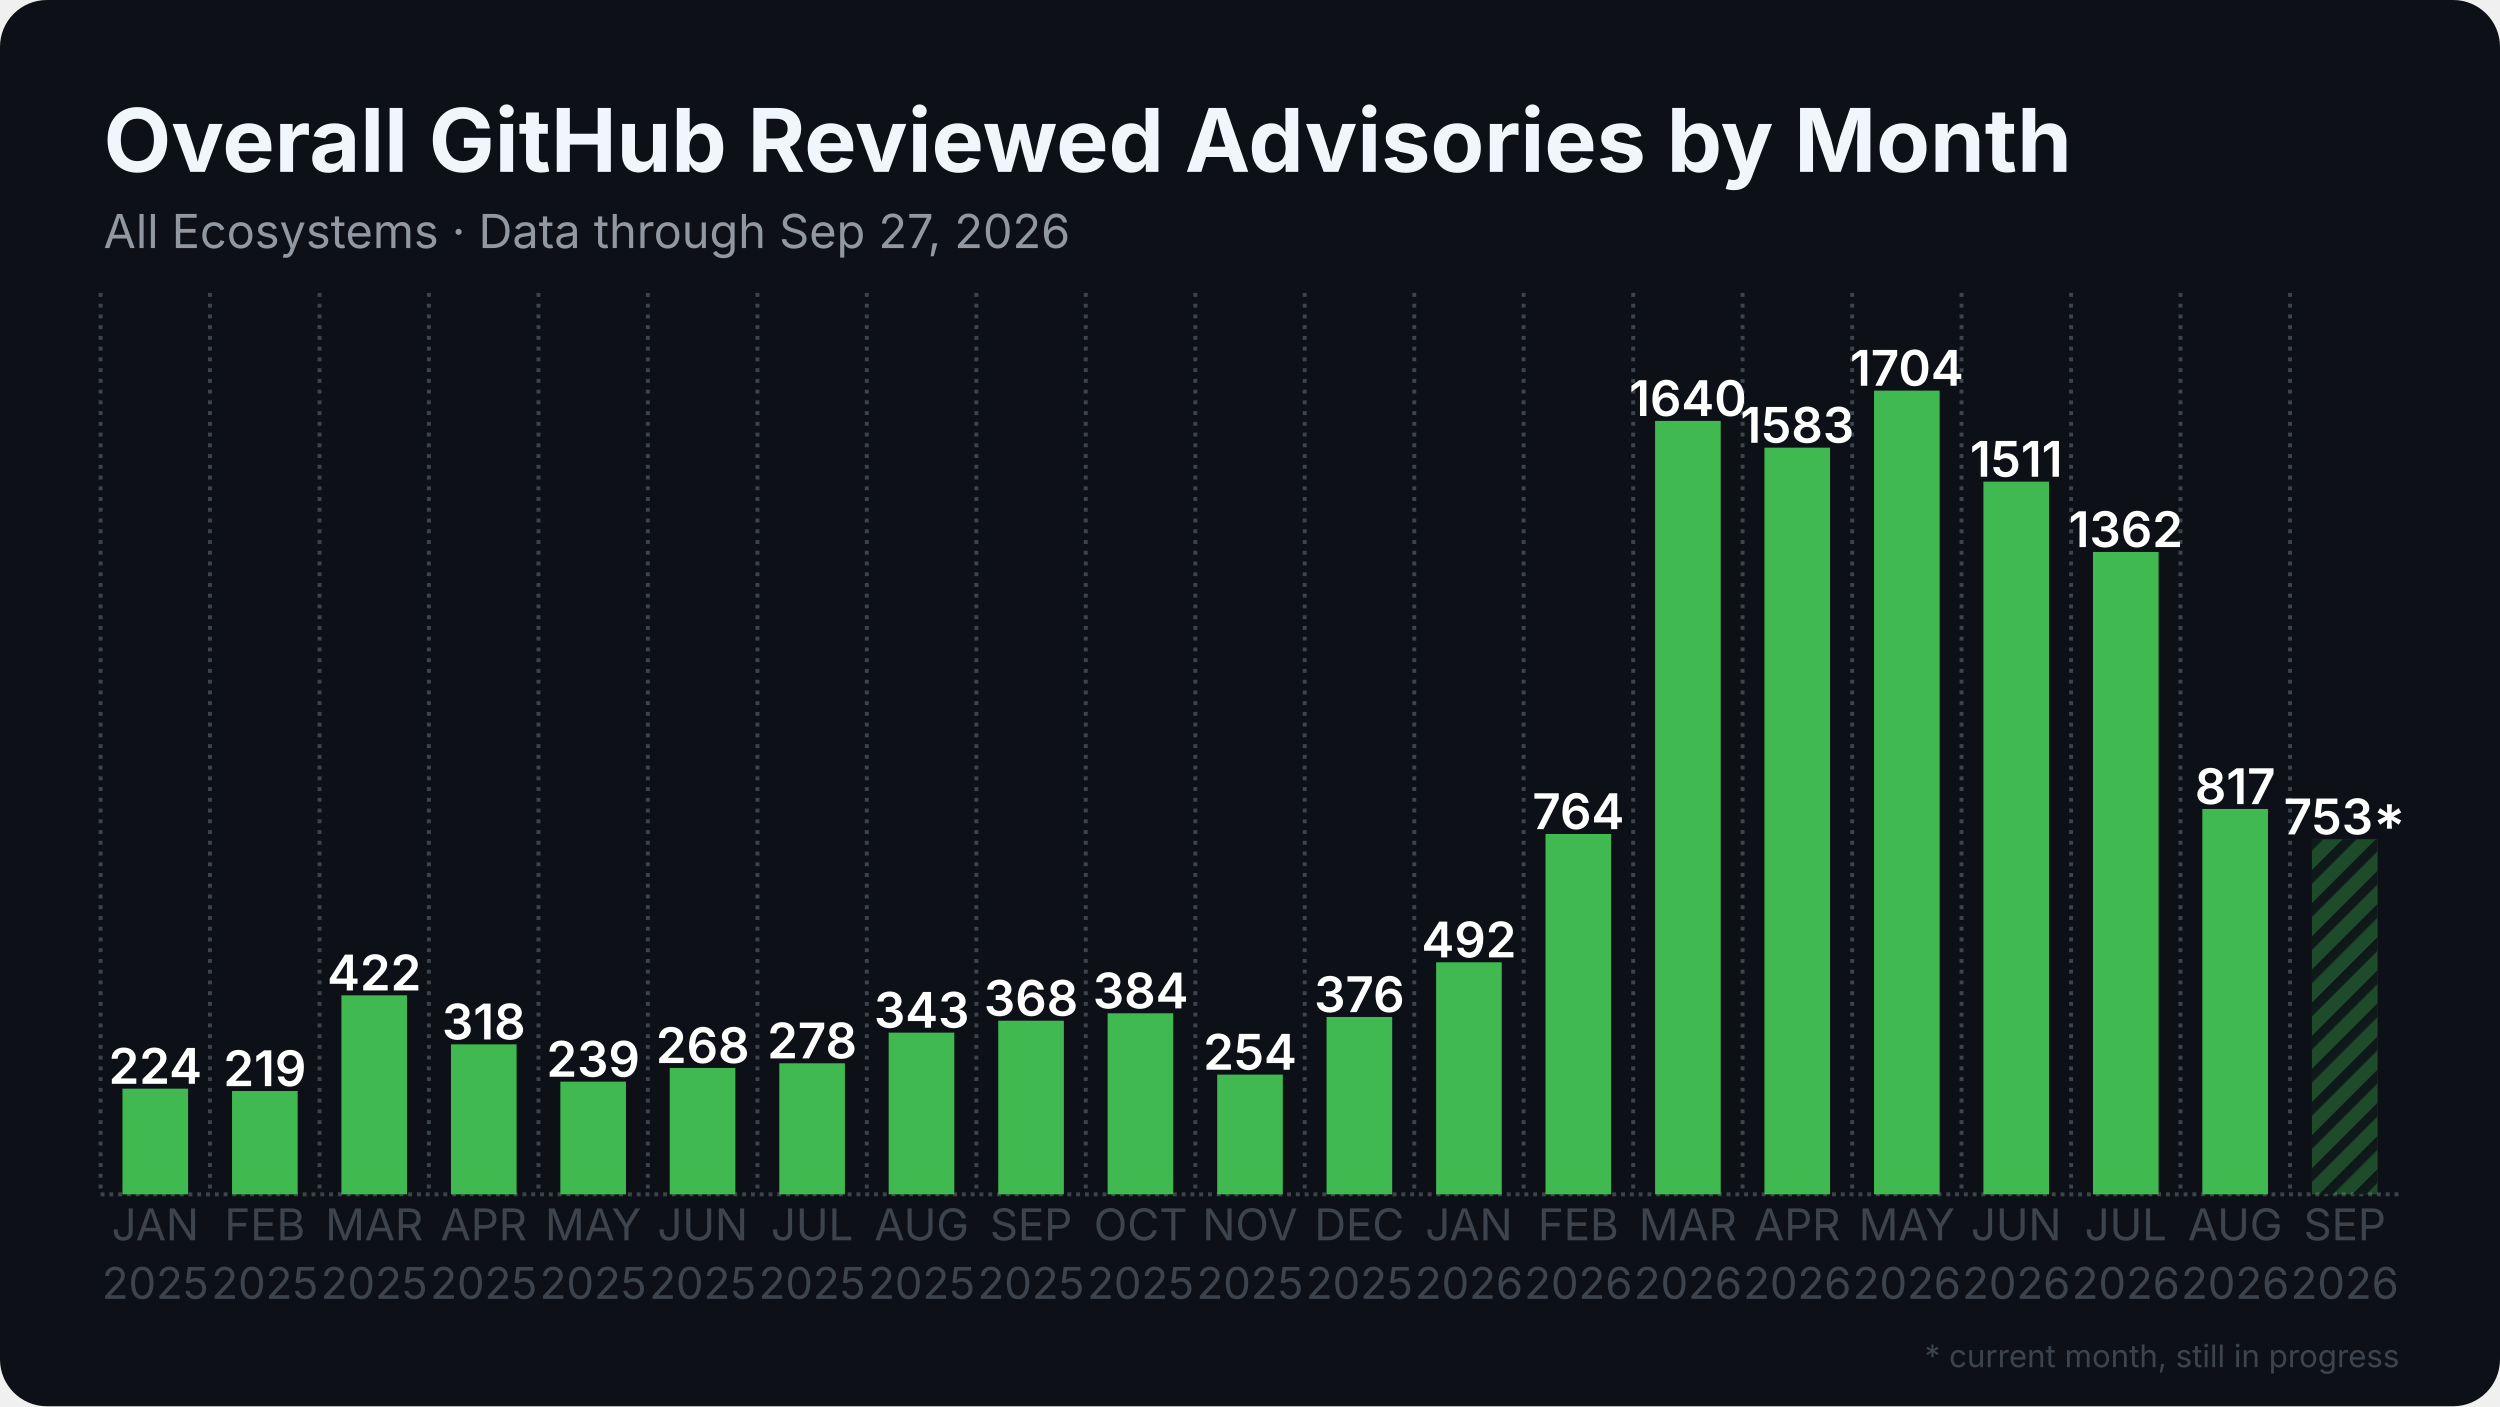
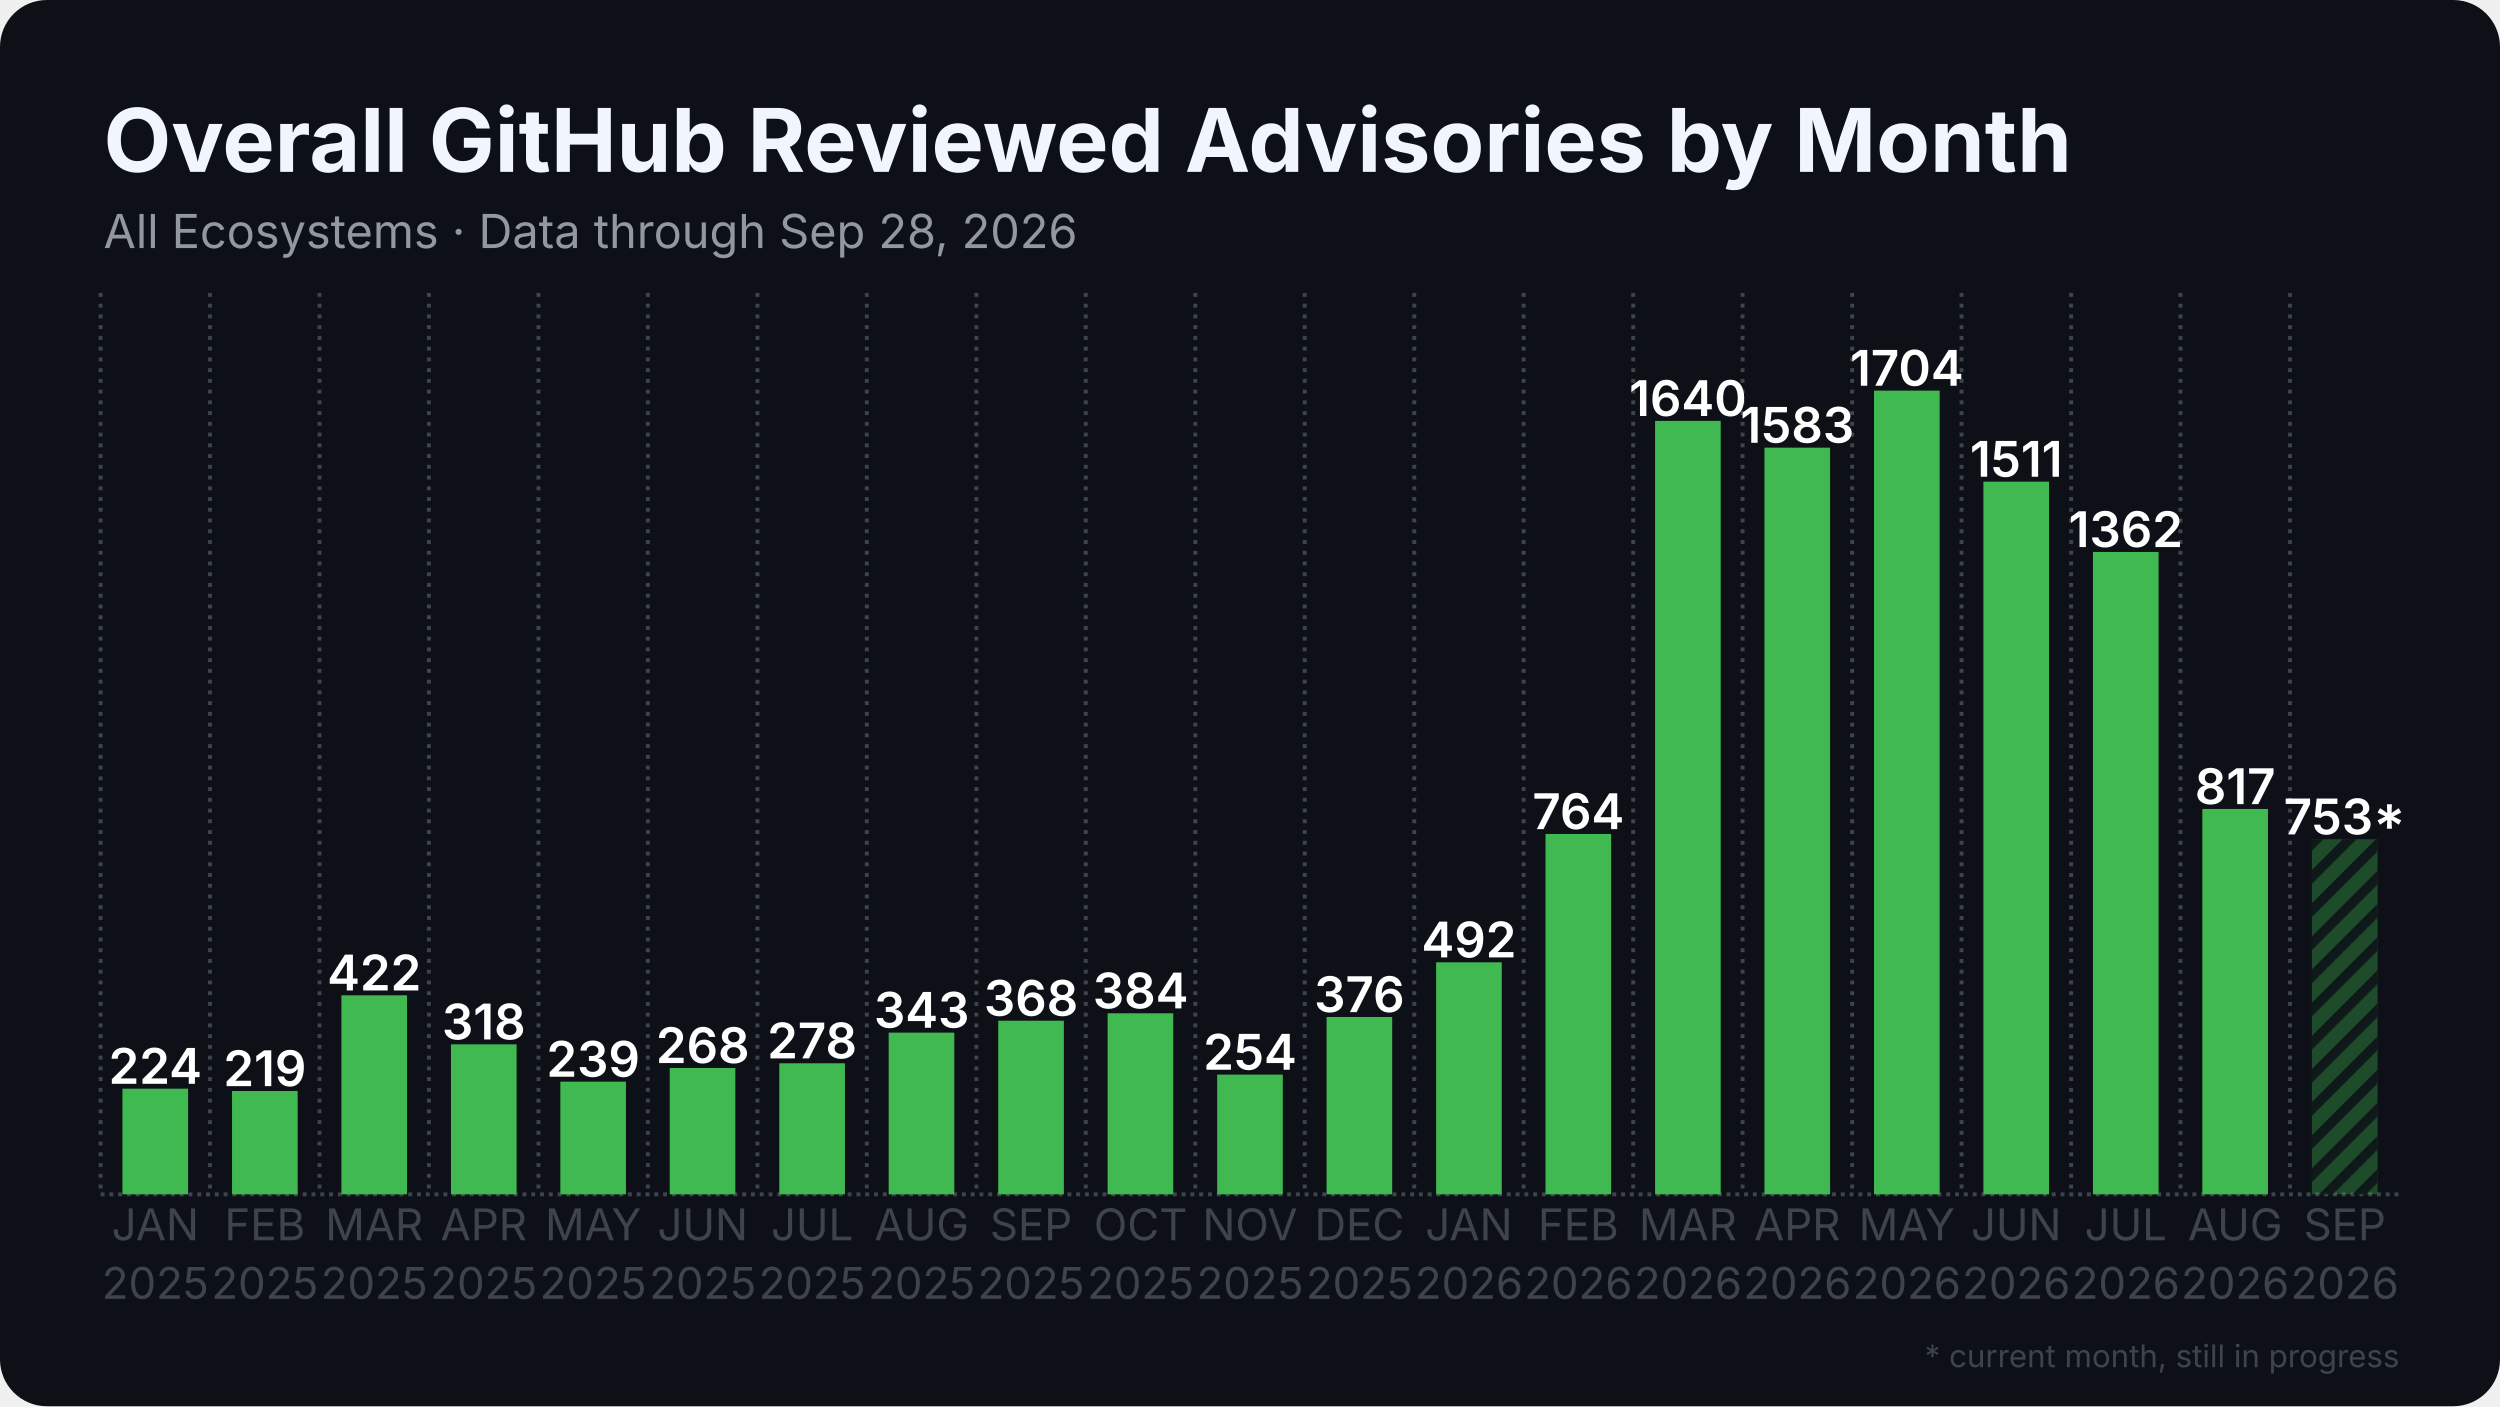
<svg xmlns="http://www.w3.org/2000/svg" width="1280" height="720" viewBox="0 0 1280 720">
  <rect width="1280" height="720" rx="24" fill="#0d1117" />
  <defs>
    <pattern id="stripes" width="12" height="12" patternUnits="userSpaceOnUse" patternTransform="rotate(45)">
      <rect width="12" height="12" fill="none" />
      <rect width="5" height="12" fill="#0d1117" opacity="0.85" />
    </pattern>
  </defs>
  <line x1="51.5" y1="611.5" x2="1228.5" y2="611.5" stroke="#3d444d" stroke-width="2" stroke-dasharray="2 2.5" />
  <line x1="51.5" y1="150.0" x2="51.5" y2="611.5" stroke="#3d444d" stroke-width="2" stroke-dasharray="2 3.5" />
  <line x1="107.5" y1="150.0" x2="107.5" y2="611.5" stroke="#3d444d" stroke-width="2" stroke-dasharray="2 3.5" />
  <line x1="163.6" y1="150.0" x2="163.6" y2="611.5" stroke="#3d444d" stroke-width="2" stroke-dasharray="2 3.5" />
  <line x1="219.6" y1="150.0" x2="219.6" y2="611.5" stroke="#3d444d" stroke-width="2" stroke-dasharray="2 3.5" />
  <line x1="275.7" y1="150.0" x2="275.7" y2="611.5" stroke="#3d444d" stroke-width="2" stroke-dasharray="2 3.5" />
  <line x1="331.7" y1="150.0" x2="331.7" y2="611.5" stroke="#3d444d" stroke-width="2" stroke-dasharray="2 3.5" />
  <line x1="387.8" y1="150.0" x2="387.8" y2="611.5" stroke="#3d444d" stroke-width="2" stroke-dasharray="2 3.5" />
  <line x1="443.8" y1="150.0" x2="443.8" y2="611.5" stroke="#3d444d" stroke-width="2" stroke-dasharray="2 3.5" />
  <line x1="499.9" y1="150.0" x2="499.9" y2="611.5" stroke="#3d444d" stroke-width="2" stroke-dasharray="2 3.5" />
  <line x1="555.9" y1="150.0" x2="555.9" y2="611.5" stroke="#3d444d" stroke-width="2" stroke-dasharray="2 3.5" />
  <line x1="612.0" y1="150.0" x2="612.0" y2="611.5" stroke="#3d444d" stroke-width="2" stroke-dasharray="2 3.5" />
  <line x1="668.0" y1="150.0" x2="668.0" y2="611.5" stroke="#3d444d" stroke-width="2" stroke-dasharray="2 3.5" />
  <line x1="724.1" y1="150.0" x2="724.1" y2="611.5" stroke="#3d444d" stroke-width="2" stroke-dasharray="2 3.5" />
  <line x1="780.1" y1="150.0" x2="780.1" y2="611.5" stroke="#3d444d" stroke-width="2" stroke-dasharray="2 3.5" />
  <line x1="836.2" y1="150.0" x2="836.2" y2="611.5" stroke="#3d444d" stroke-width="2" stroke-dasharray="2 3.5" />
  <line x1="892.2" y1="150.0" x2="892.2" y2="611.5" stroke="#3d444d" stroke-width="2" stroke-dasharray="2 3.5" />
  <line x1="948.3" y1="150.0" x2="948.3" y2="611.5" stroke="#3d444d" stroke-width="2" stroke-dasharray="2 3.5" />
  <line x1="1004.3" y1="150.0" x2="1004.3" y2="611.5" stroke="#3d444d" stroke-width="2" stroke-dasharray="2 3.5" />
  <line x1="1060.4" y1="150.0" x2="1060.4" y2="611.5" stroke="#3d444d" stroke-width="2" stroke-dasharray="2 3.5" />
  <line x1="1116.4" y1="150.0" x2="1116.4" y2="611.5" stroke="#3d444d" stroke-width="2" stroke-dasharray="2 3.5" />
  <line x1="1172.5" y1="150.0" x2="1172.5" y2="611.5" stroke="#3d444d" stroke-width="2" stroke-dasharray="2 3.5" />
  <rect x="62.7" y="557.4" width="33.6" height="54.1" fill="#3fb950" />
  <text x="79.5" y="554.9" text-anchor="middle" font-family="Inter, Segoe UI, Helvetica, Arial, sans-serif" font-size="25.2" font-weight="600" fill="#ffffff">224</text>
  <rect x="118.8" y="558.6" width="33.6" height="52.9" fill="#3fb950" />
  <text x="135.6" y="556.1" text-anchor="middle" font-family="Inter, Segoe UI, Helvetica, Arial, sans-serif" font-size="25.2" font-weight="600" fill="#ffffff">219</text>
  <rect x="174.8" y="509.6" width="33.6" height="101.9" fill="#3fb950" />
  <text x="191.6" y="507.1" text-anchor="middle" font-family="Inter, Segoe UI, Helvetica, Arial, sans-serif" font-size="25.2" font-weight="600" fill="#ffffff">422</text>
  <rect x="230.9" y="534.7" width="33.6" height="76.8" fill="#3fb950" />
  <text x="247.7" y="532.2" text-anchor="middle" font-family="Inter, Segoe UI, Helvetica, Arial, sans-serif" font-size="25.2" font-weight="600" fill="#ffffff">318</text>
  <rect x="286.9" y="553.8" width="33.6" height="57.7" fill="#3fb950" />
  <text x="303.7" y="551.3" text-anchor="middle" font-family="Inter, Segoe UI, Helvetica, Arial, sans-serif" font-size="25.2" font-weight="600" fill="#ffffff">239</text>
  <rect x="342.9" y="546.8" width="33.6" height="64.7" fill="#3fb950" />
  <text x="359.8" y="544.3" text-anchor="middle" font-family="Inter, Segoe UI, Helvetica, Arial, sans-serif" font-size="25.2" font-weight="600" fill="#ffffff">268</text>
  <rect x="399.0" y="544.4" width="33.6" height="67.1" fill="#3fb950" />
  <text x="415.8" y="541.9" text-anchor="middle" font-family="Inter, Segoe UI, Helvetica, Arial, sans-serif" font-size="25.2" font-weight="600" fill="#ffffff">278</text>
  <rect x="455.0" y="528.7" width="33.6" height="82.8" fill="#3fb950" />
  <text x="471.9" y="526.2" text-anchor="middle" font-family="Inter, Segoe UI, Helvetica, Arial, sans-serif" font-size="25.2" font-weight="600" fill="#ffffff">343</text>
  <rect x="511.1" y="522.6" width="33.6" height="88.9" fill="#3fb950" />
  <text x="527.9" y="520.1" text-anchor="middle" font-family="Inter, Segoe UI, Helvetica, Arial, sans-serif" font-size="25.2" font-weight="600" fill="#ffffff">368</text>
  <rect x="567.1" y="518.8" width="33.6" height="92.7" fill="#3fb950" />
  <text x="584.0" y="516.3" text-anchor="middle" font-family="Inter, Segoe UI, Helvetica, Arial, sans-serif" font-size="25.2" font-weight="600" fill="#ffffff">384</text>
  <rect x="623.2" y="550.2" width="33.6" height="61.3" fill="#3fb950" />
  <text x="640.0" y="547.7" text-anchor="middle" font-family="Inter, Segoe UI, Helvetica, Arial, sans-serif" font-size="25.2" font-weight="600" fill="#ffffff">254</text>
  <rect x="679.2" y="520.7" width="33.6" height="90.8" fill="#3fb950" />
  <text x="696.0" y="518.2" text-anchor="middle" font-family="Inter, Segoe UI, Helvetica, Arial, sans-serif" font-size="25.2" font-weight="600" fill="#ffffff">376</text>
  <rect x="735.3" y="492.7" width="33.6" height="118.8" fill="#3fb950" />
  <text x="752.1" y="490.2" text-anchor="middle" font-family="Inter, Segoe UI, Helvetica, Arial, sans-serif" font-size="25.2" font-weight="600" fill="#ffffff">492</text>
  <rect x="791.3" y="427.0" width="33.6" height="184.5" fill="#3fb950" />
  <text x="808.1" y="424.5" text-anchor="middle" font-family="Inter, Segoe UI, Helvetica, Arial, sans-serif" font-size="25.2" font-weight="600" fill="#ffffff">764</text>
  <rect x="847.4" y="215.5" width="33.6" height="396.0" fill="#3fb950" />
  <text x="864.2" y="213.0" text-anchor="middle" font-family="Inter, Segoe UI, Helvetica, Arial, sans-serif" font-size="25.2" font-weight="600" fill="#ffffff">1640</text>
  <rect x="903.4" y="229.2" width="33.6" height="382.3" fill="#3fb950" />
  <text x="920.2" y="226.7" text-anchor="middle" font-family="Inter, Segoe UI, Helvetica, Arial, sans-serif" font-size="25.2" font-weight="600" fill="#ffffff">1583</text>
  <rect x="959.5" y="200.0" width="33.6" height="411.5" fill="#3fb950" />
  <text x="976.3" y="197.5" text-anchor="middle" font-family="Inter, Segoe UI, Helvetica, Arial, sans-serif" font-size="25.2" font-weight="600" fill="#ffffff">1704</text>
  <rect x="1015.5" y="246.6" width="33.6" height="364.9" fill="#3fb950" />
  <text x="1032.3" y="244.1" text-anchor="middle" font-family="Inter, Segoe UI, Helvetica, Arial, sans-serif" font-size="25.2" font-weight="600" fill="#ffffff">1511</text>
  <rect x="1071.6" y="282.6" width="33.6" height="328.9" fill="#3fb950" />
  <text x="1088.4" y="280.1" text-anchor="middle" font-family="Inter, Segoe UI, Helvetica, Arial, sans-serif" font-size="25.2" font-weight="600" fill="#ffffff">1362</text>
  <rect x="1127.6" y="414.2" width="33.6" height="197.3" fill="#3fb950" />
  <text x="1144.4" y="411.7" text-anchor="middle" font-family="Inter, Segoe UI, Helvetica, Arial, sans-serif" font-size="25.2" font-weight="600" fill="#ffffff">817</text>
  <rect x="1183.7" y="429.7" width="33.6" height="181.8" fill="#3fb950" opacity="0.35" />
  <rect x="1183.7" y="429.7" width="33.6" height="181.8" fill="url(#stripes)" />
  <text x="1200.5" y="427.2" text-anchor="middle" font-family="Inter, Segoe UI, Helvetica, Arial, sans-serif" font-size="25.2" font-weight="600" fill="#ffffff">753*</text>
  <text x="79.5" y="635" text-anchor="middle" font-family="Inter, Segoe UI, Helvetica, Arial, sans-serif" font-size="22.4" fill="#3d444d">JAN</text>
  <text x="79.5" y="665" text-anchor="middle" font-family="Inter, Segoe UI, Helvetica, Arial, sans-serif" font-size="22.4" fill="#3d444d">2025</text>
  <text x="135.6" y="635" text-anchor="middle" font-family="Inter, Segoe UI, Helvetica, Arial, sans-serif" font-size="22.4" fill="#3d444d">FEB</text>
  <text x="135.6" y="665" text-anchor="middle" font-family="Inter, Segoe UI, Helvetica, Arial, sans-serif" font-size="22.4" fill="#3d444d">2025</text>
  <text x="191.6" y="635" text-anchor="middle" font-family="Inter, Segoe UI, Helvetica, Arial, sans-serif" font-size="22.4" fill="#3d444d">MAR</text>
  <text x="191.6" y="665" text-anchor="middle" font-family="Inter, Segoe UI, Helvetica, Arial, sans-serif" font-size="22.4" fill="#3d444d">2025</text>
  <text x="247.7" y="635" text-anchor="middle" font-family="Inter, Segoe UI, Helvetica, Arial, sans-serif" font-size="22.4" fill="#3d444d">APR</text>
  <text x="247.7" y="665" text-anchor="middle" font-family="Inter, Segoe UI, Helvetica, Arial, sans-serif" font-size="22.4" fill="#3d444d">2025</text>
  <text x="303.7" y="635" text-anchor="middle" font-family="Inter, Segoe UI, Helvetica, Arial, sans-serif" font-size="22.4" fill="#3d444d">MAY</text>
  <text x="303.7" y="665" text-anchor="middle" font-family="Inter, Segoe UI, Helvetica, Arial, sans-serif" font-size="22.4" fill="#3d444d">2025</text>
  <text x="359.8" y="635" text-anchor="middle" font-family="Inter, Segoe UI, Helvetica, Arial, sans-serif" font-size="22.4" fill="#3d444d">JUN</text>
  <text x="359.8" y="665" text-anchor="middle" font-family="Inter, Segoe UI, Helvetica, Arial, sans-serif" font-size="22.4" fill="#3d444d">2025</text>
  <text x="415.8" y="635" text-anchor="middle" font-family="Inter, Segoe UI, Helvetica, Arial, sans-serif" font-size="22.4" fill="#3d444d">JUL</text>
  <text x="415.8" y="665" text-anchor="middle" font-family="Inter, Segoe UI, Helvetica, Arial, sans-serif" font-size="22.4" fill="#3d444d">2025</text>
  <text x="471.9" y="635" text-anchor="middle" font-family="Inter, Segoe UI, Helvetica, Arial, sans-serif" font-size="22.4" fill="#3d444d">AUG</text>
  <text x="471.9" y="665" text-anchor="middle" font-family="Inter, Segoe UI, Helvetica, Arial, sans-serif" font-size="22.4" fill="#3d444d">2025</text>
  <text x="527.9" y="635" text-anchor="middle" font-family="Inter, Segoe UI, Helvetica, Arial, sans-serif" font-size="22.4" fill="#3d444d">SEP</text>
  <text x="527.9" y="665" text-anchor="middle" font-family="Inter, Segoe UI, Helvetica, Arial, sans-serif" font-size="22.4" fill="#3d444d">2025</text>
  <text x="584.0" y="635" text-anchor="middle" font-family="Inter, Segoe UI, Helvetica, Arial, sans-serif" font-size="22.4" fill="#3d444d">OCT</text>
  <text x="584.0" y="665" text-anchor="middle" font-family="Inter, Segoe UI, Helvetica, Arial, sans-serif" font-size="22.4" fill="#3d444d">2025</text>
  <text x="640.0" y="635" text-anchor="middle" font-family="Inter, Segoe UI, Helvetica, Arial, sans-serif" font-size="22.4" fill="#3d444d">NOV</text>
  <text x="640.0" y="665" text-anchor="middle" font-family="Inter, Segoe UI, Helvetica, Arial, sans-serif" font-size="22.4" fill="#3d444d">2025</text>
  <text x="696.0" y="635" text-anchor="middle" font-family="Inter, Segoe UI, Helvetica, Arial, sans-serif" font-size="22.4" fill="#3d444d">DEC</text>
  <text x="696.0" y="665" text-anchor="middle" font-family="Inter, Segoe UI, Helvetica, Arial, sans-serif" font-size="22.4" fill="#3d444d">2025</text>
  <text x="752.1" y="635" text-anchor="middle" font-family="Inter, Segoe UI, Helvetica, Arial, sans-serif" font-size="22.4" fill="#3d444d">JAN</text>
  <text x="752.1" y="665" text-anchor="middle" font-family="Inter, Segoe UI, Helvetica, Arial, sans-serif" font-size="22.4" fill="#3d444d">2026</text>
  <text x="808.1" y="635" text-anchor="middle" font-family="Inter, Segoe UI, Helvetica, Arial, sans-serif" font-size="22.4" fill="#3d444d">FEB</text>
  <text x="808.1" y="665" text-anchor="middle" font-family="Inter, Segoe UI, Helvetica, Arial, sans-serif" font-size="22.4" fill="#3d444d">2026</text>
  <text x="864.2" y="635" text-anchor="middle" font-family="Inter, Segoe UI, Helvetica, Arial, sans-serif" font-size="22.4" fill="#3d444d">MAR</text>
  <text x="864.2" y="665" text-anchor="middle" font-family="Inter, Segoe UI, Helvetica, Arial, sans-serif" font-size="22.4" fill="#3d444d">2026</text>
  <text x="920.2" y="635" text-anchor="middle" font-family="Inter, Segoe UI, Helvetica, Arial, sans-serif" font-size="22.4" fill="#3d444d">APR</text>
  <text x="920.2" y="665" text-anchor="middle" font-family="Inter, Segoe UI, Helvetica, Arial, sans-serif" font-size="22.4" fill="#3d444d">2026</text>
  <text x="976.3" y="635" text-anchor="middle" font-family="Inter, Segoe UI, Helvetica, Arial, sans-serif" font-size="22.4" fill="#3d444d">MAY</text>
  <text x="976.3" y="665" text-anchor="middle" font-family="Inter, Segoe UI, Helvetica, Arial, sans-serif" font-size="22.4" fill="#3d444d">2026</text>
  <text x="1032.3" y="635" text-anchor="middle" font-family="Inter, Segoe UI, Helvetica, Arial, sans-serif" font-size="22.4" fill="#3d444d">JUN</text>
  <text x="1032.3" y="665" text-anchor="middle" font-family="Inter, Segoe UI, Helvetica, Arial, sans-serif" font-size="22.4" fill="#3d444d">2026</text>
  <text x="1088.4" y="635" text-anchor="middle" font-family="Inter, Segoe UI, Helvetica, Arial, sans-serif" font-size="22.4" fill="#3d444d">JUL</text>
  <text x="1088.4" y="665" text-anchor="middle" font-family="Inter, Segoe UI, Helvetica, Arial, sans-serif" font-size="22.4" fill="#3d444d">2026</text>
  <text x="1144.4" y="635" text-anchor="middle" font-family="Inter, Segoe UI, Helvetica, Arial, sans-serif" font-size="22.4" fill="#3d444d">AUG</text>
  <text x="1144.4" y="665" text-anchor="middle" font-family="Inter, Segoe UI, Helvetica, Arial, sans-serif" font-size="22.4" fill="#3d444d">2026</text>
  <text x="1200.5" y="635" text-anchor="middle" font-family="Inter, Segoe UI, Helvetica, Arial, sans-serif" font-size="22.4" fill="#3d444d">SEP</text>
  <text x="1200.5" y="665" text-anchor="middle" font-family="Inter, Segoe UI, Helvetica, Arial, sans-serif" font-size="22.4" fill="#3d444d">2026</text>
  <text x="53.0" y="88.0" font-family="Inter, Segoe UI, Helvetica, Arial, sans-serif" font-size="45" font-weight="700" fill="#f0f6fc">Overall GitHub Reviewed Advisories by Month</text>
-   <text x="53.0" y="127.0" font-family="Inter, Segoe UI, Helvetica, Arial, sans-serif" font-size="24" fill="#9198a1">All Ecosystems · Data through Sep 27, 2026</text>
+   <text x="53.0" y="127.0" font-family="Inter, Segoe UI, Helvetica, Arial, sans-serif" font-size="24" fill="#9198a1">All Ecosystems · Data through Sep 28, 2026</text>
  <text x="1228.5" y="700" text-anchor="end" font-family="Inter, Segoe UI, Helvetica, Arial, sans-serif" font-size="16" fill="#3d444d">* current month, still in progress</text>
</svg>
